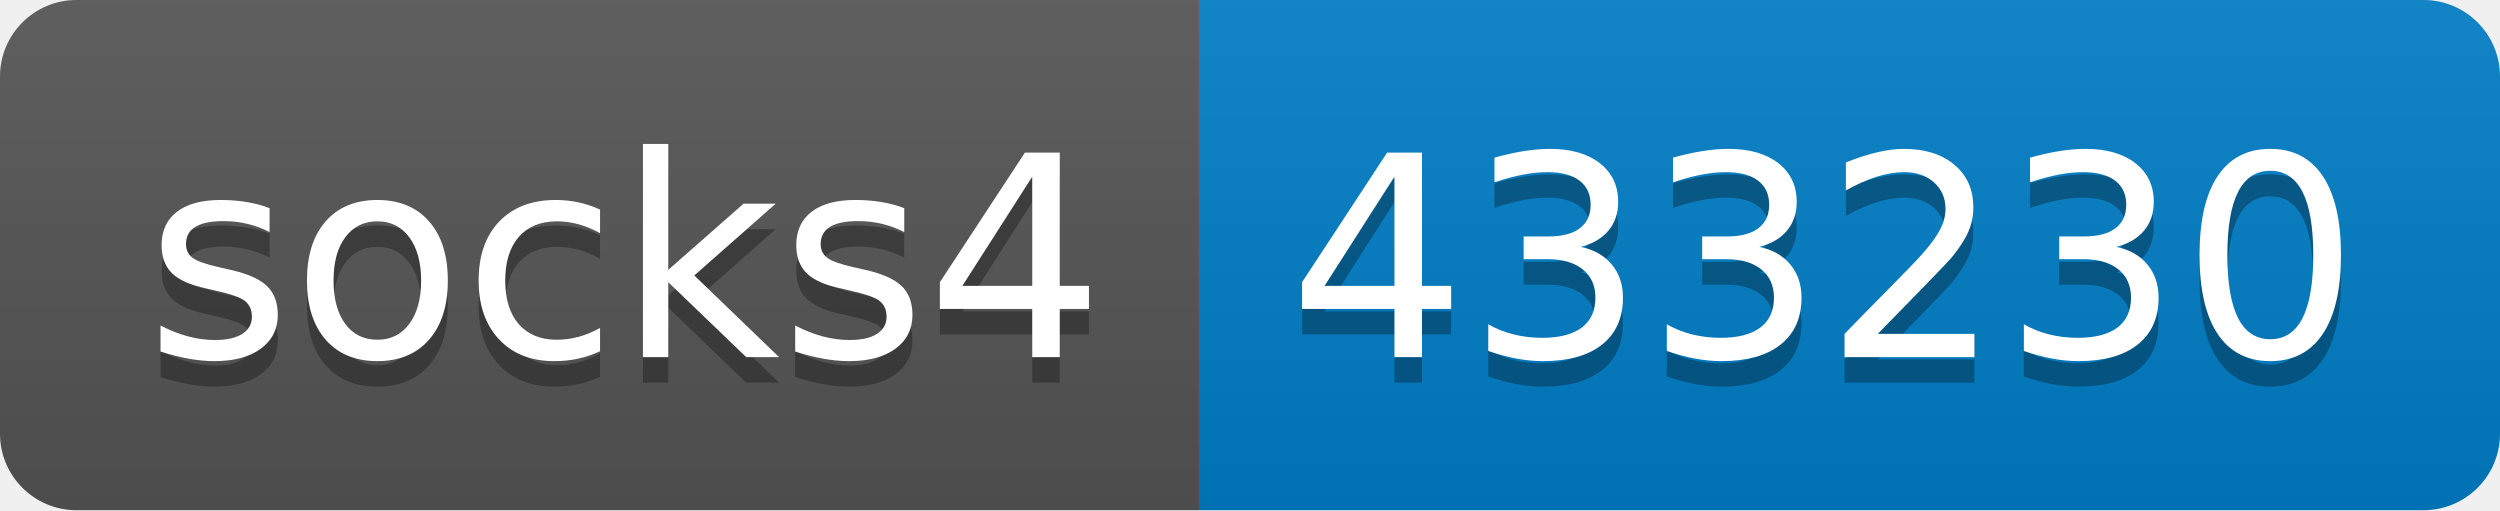
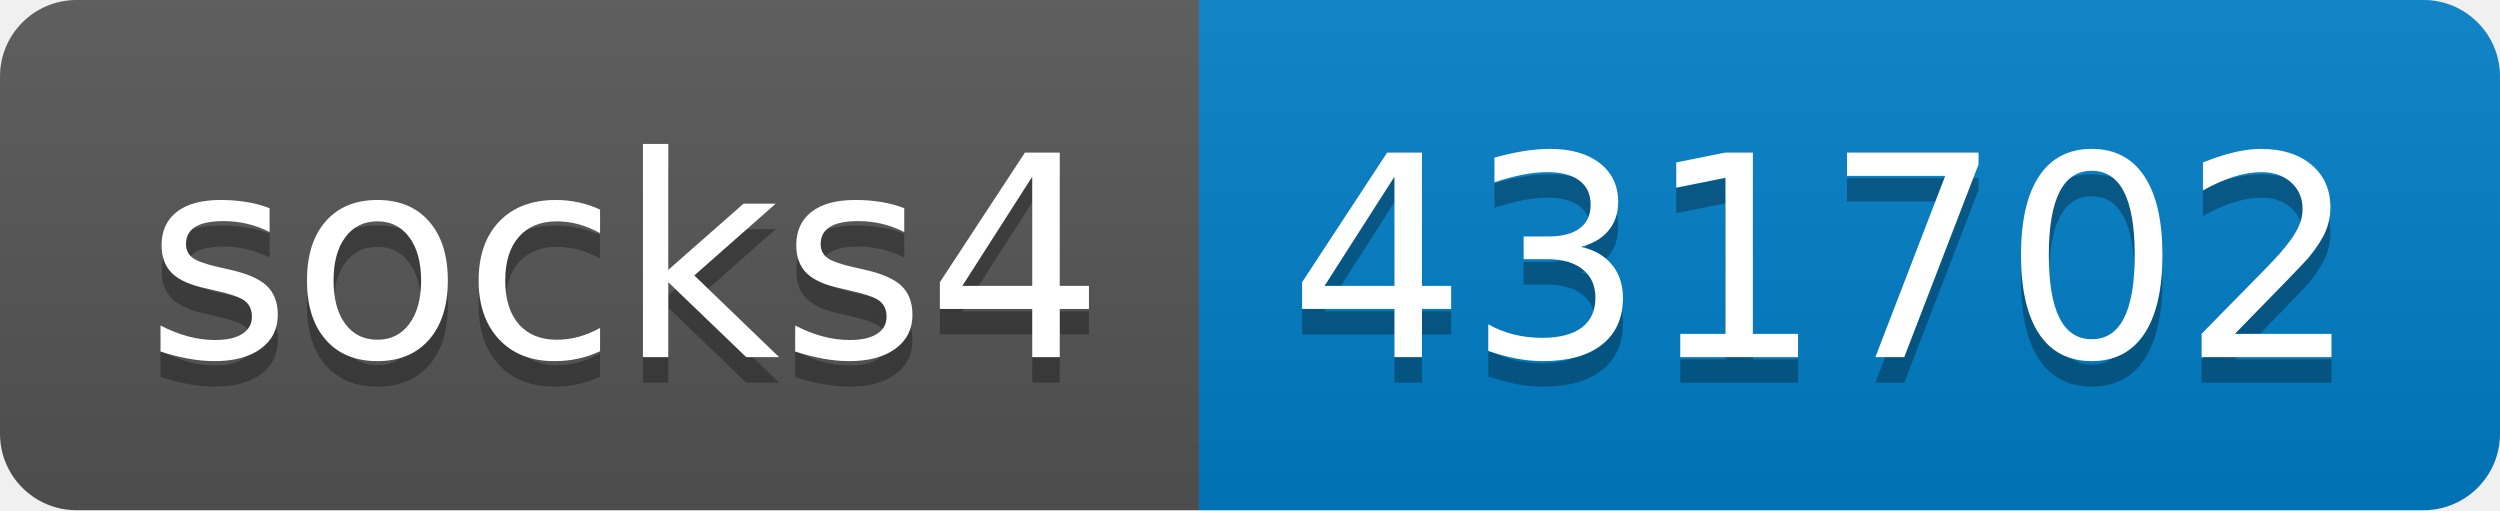
- <svg xmlns="http://www.w3.org/2000/svg" width="98" height="20" role="img" aria-label="socks4: 433230">
+ <svg xmlns="http://www.w3.org/2000/svg" width="98" height="20" role="img" aria-label="socks4: 431702">
  <linearGradient id="s" x2="0" y2="100%">
    <stop offset="0" stop-color="#bbb" stop-opacity=".1" />
    <stop offset="1" stop-opacity=".1" />
  </linearGradient>
  <clipPath id="r">
    <rect width="98" height="20" rx="3" fill="#fff" />
  </clipPath>
  <g clip-path="url(#r)">
    <rect width="47" height="20" fill="#555" />
    <rect x="47" width="51" height="20" fill="#007ec6" />
    <rect width="98" height="20" fill="url(#s)" />
  </g>
  <g fill="#fff" text-anchor="middle" font-family="Verdana,Geneva,DejaVu Sans,sans-serif" text-rendering="geometricPrecision" font-size="110">
    <text aria-hidden="true" x="245" y="150" fill="#010101" fill-opacity=".3" transform="scale(.1)" textLength="370">socks4</text>
    <text x="245" y="140" transform="scale(.1)" fill="#fff" textLength="370">socks4</text>
-     <text aria-hidden="true" x="715" y="150" fill="#010101" fill-opacity=".3" transform="scale(.1)" textLength="410">433230</text>
-     <text x="715" y="140" transform="scale(.1)" fill="#fff" textLength="410">433230</text>
+     <text aria-hidden="true" x="715" y="150" fill="#010101" fill-opacity=".3" transform="scale(.1)" textLength="410">431702</text>
+     <text x="715" y="140" transform="scale(.1)" fill="#fff" textLength="410">431702</text>
  </g>
</svg>
